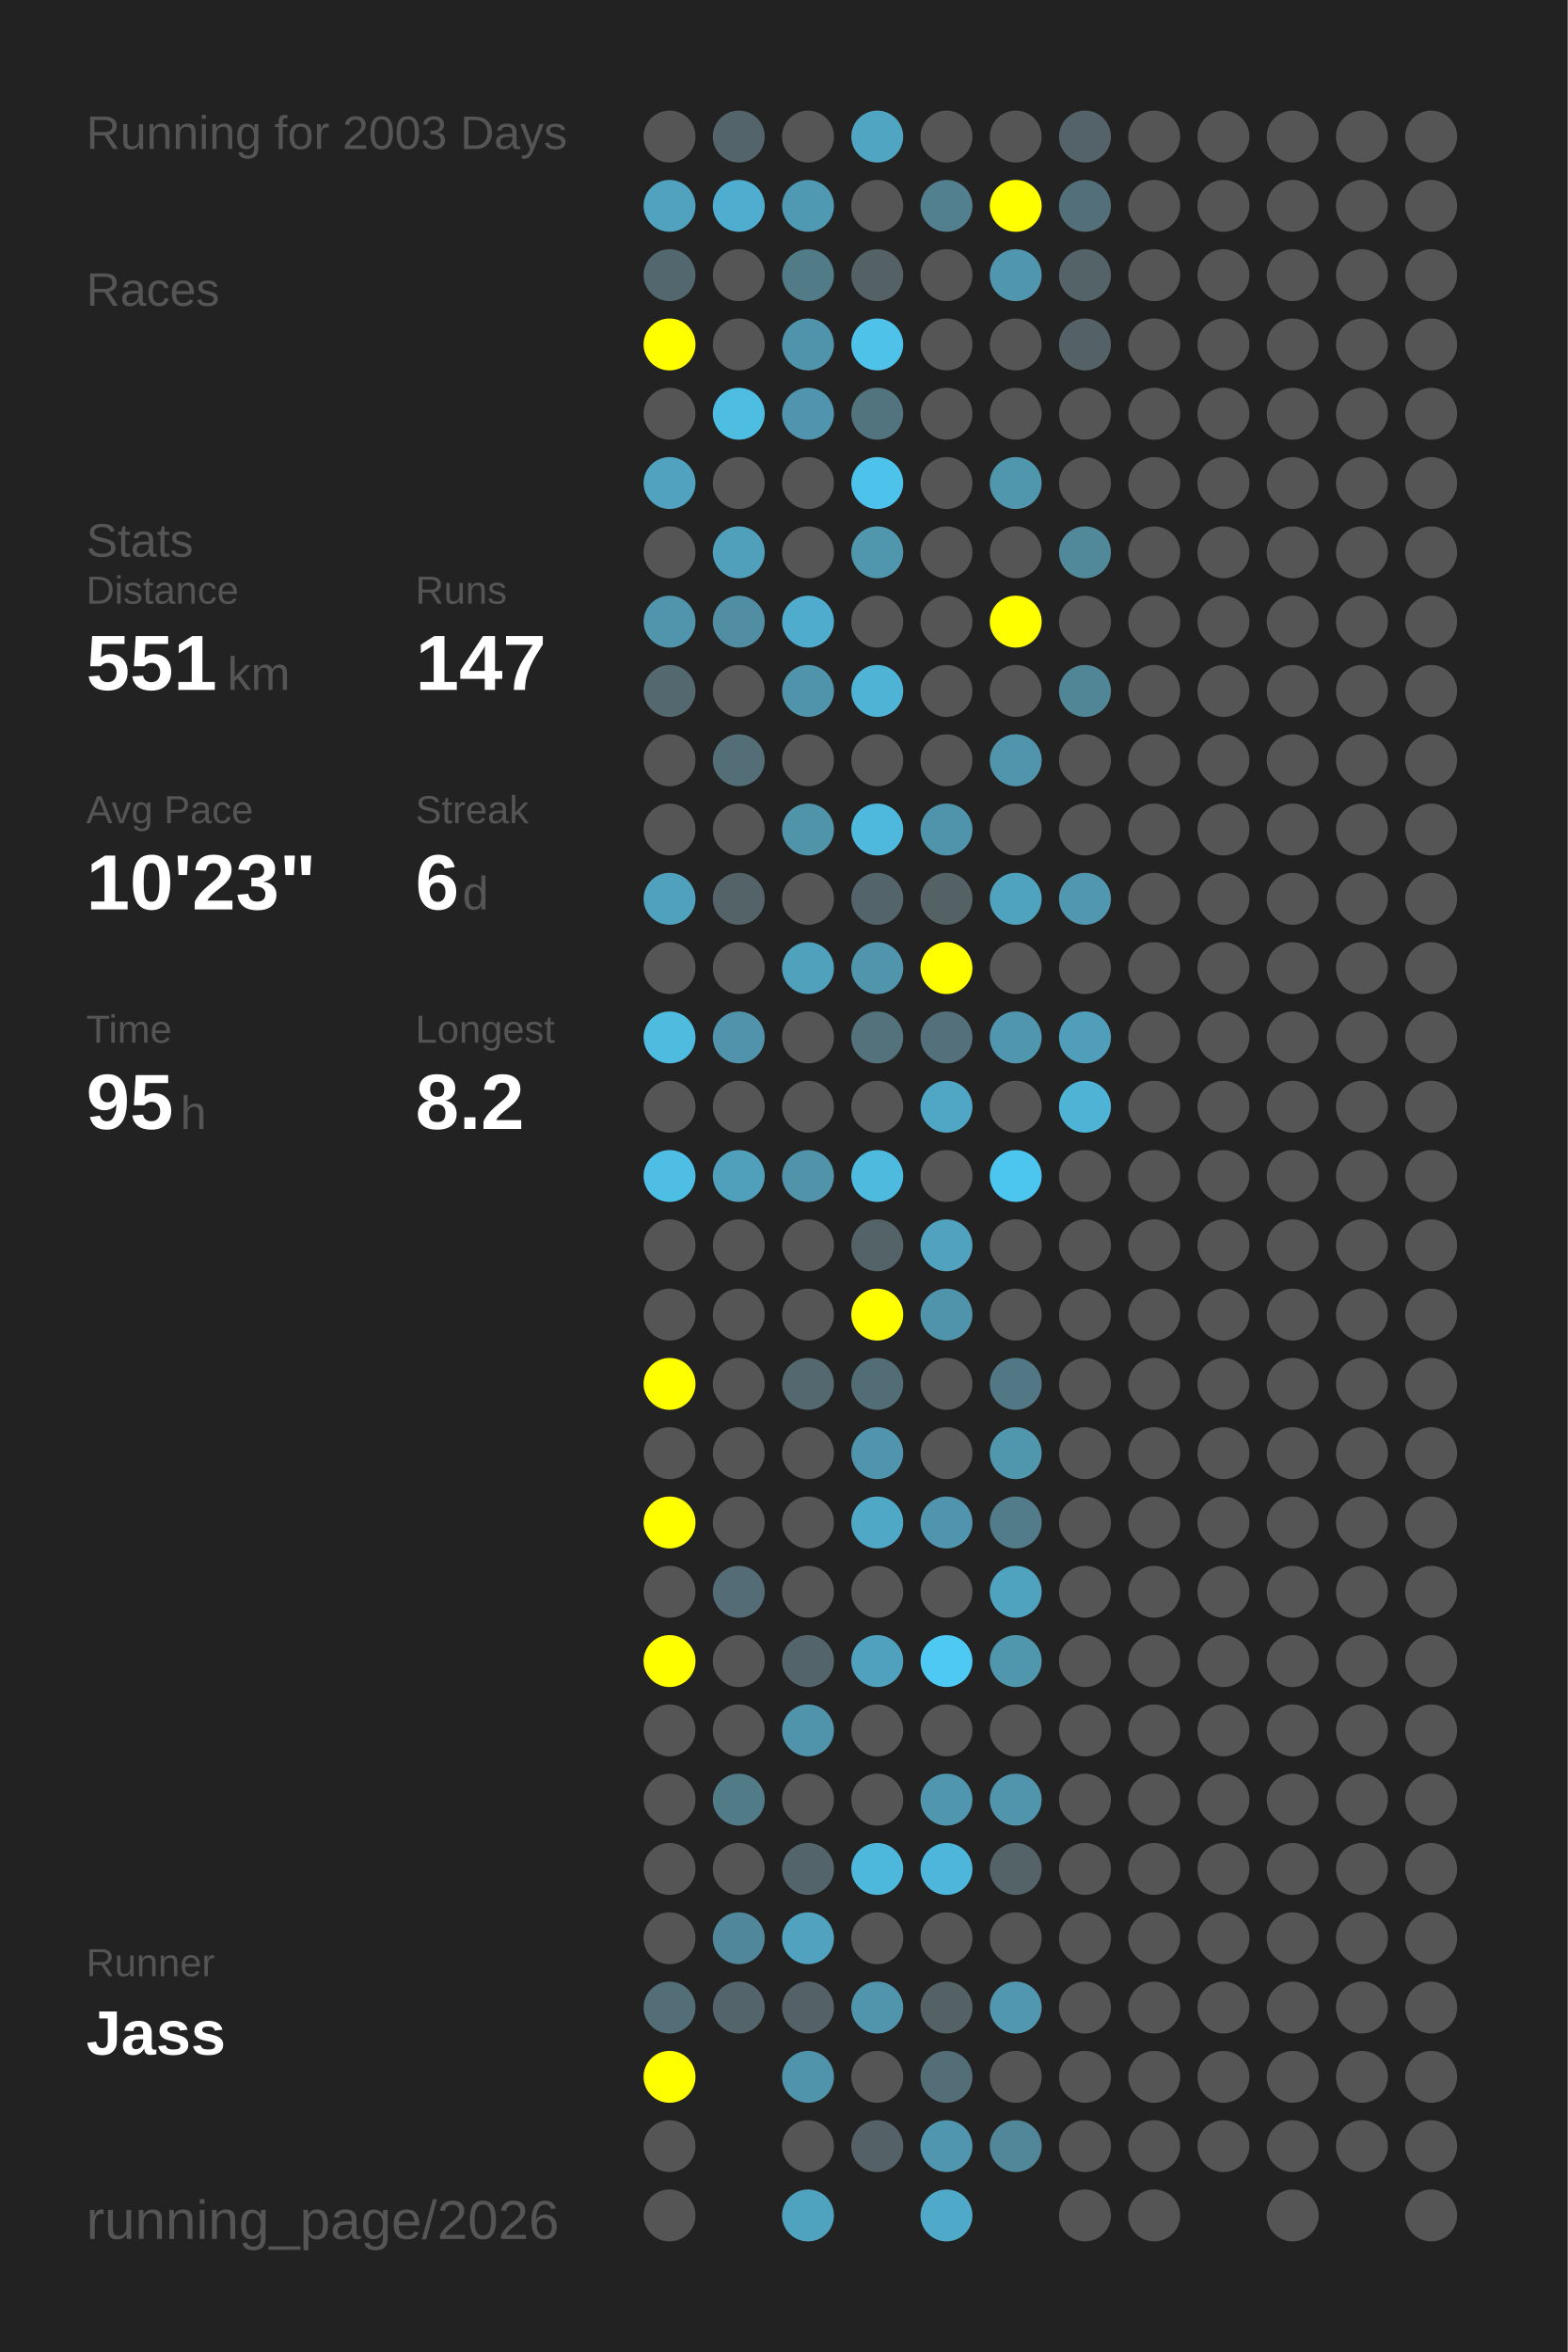
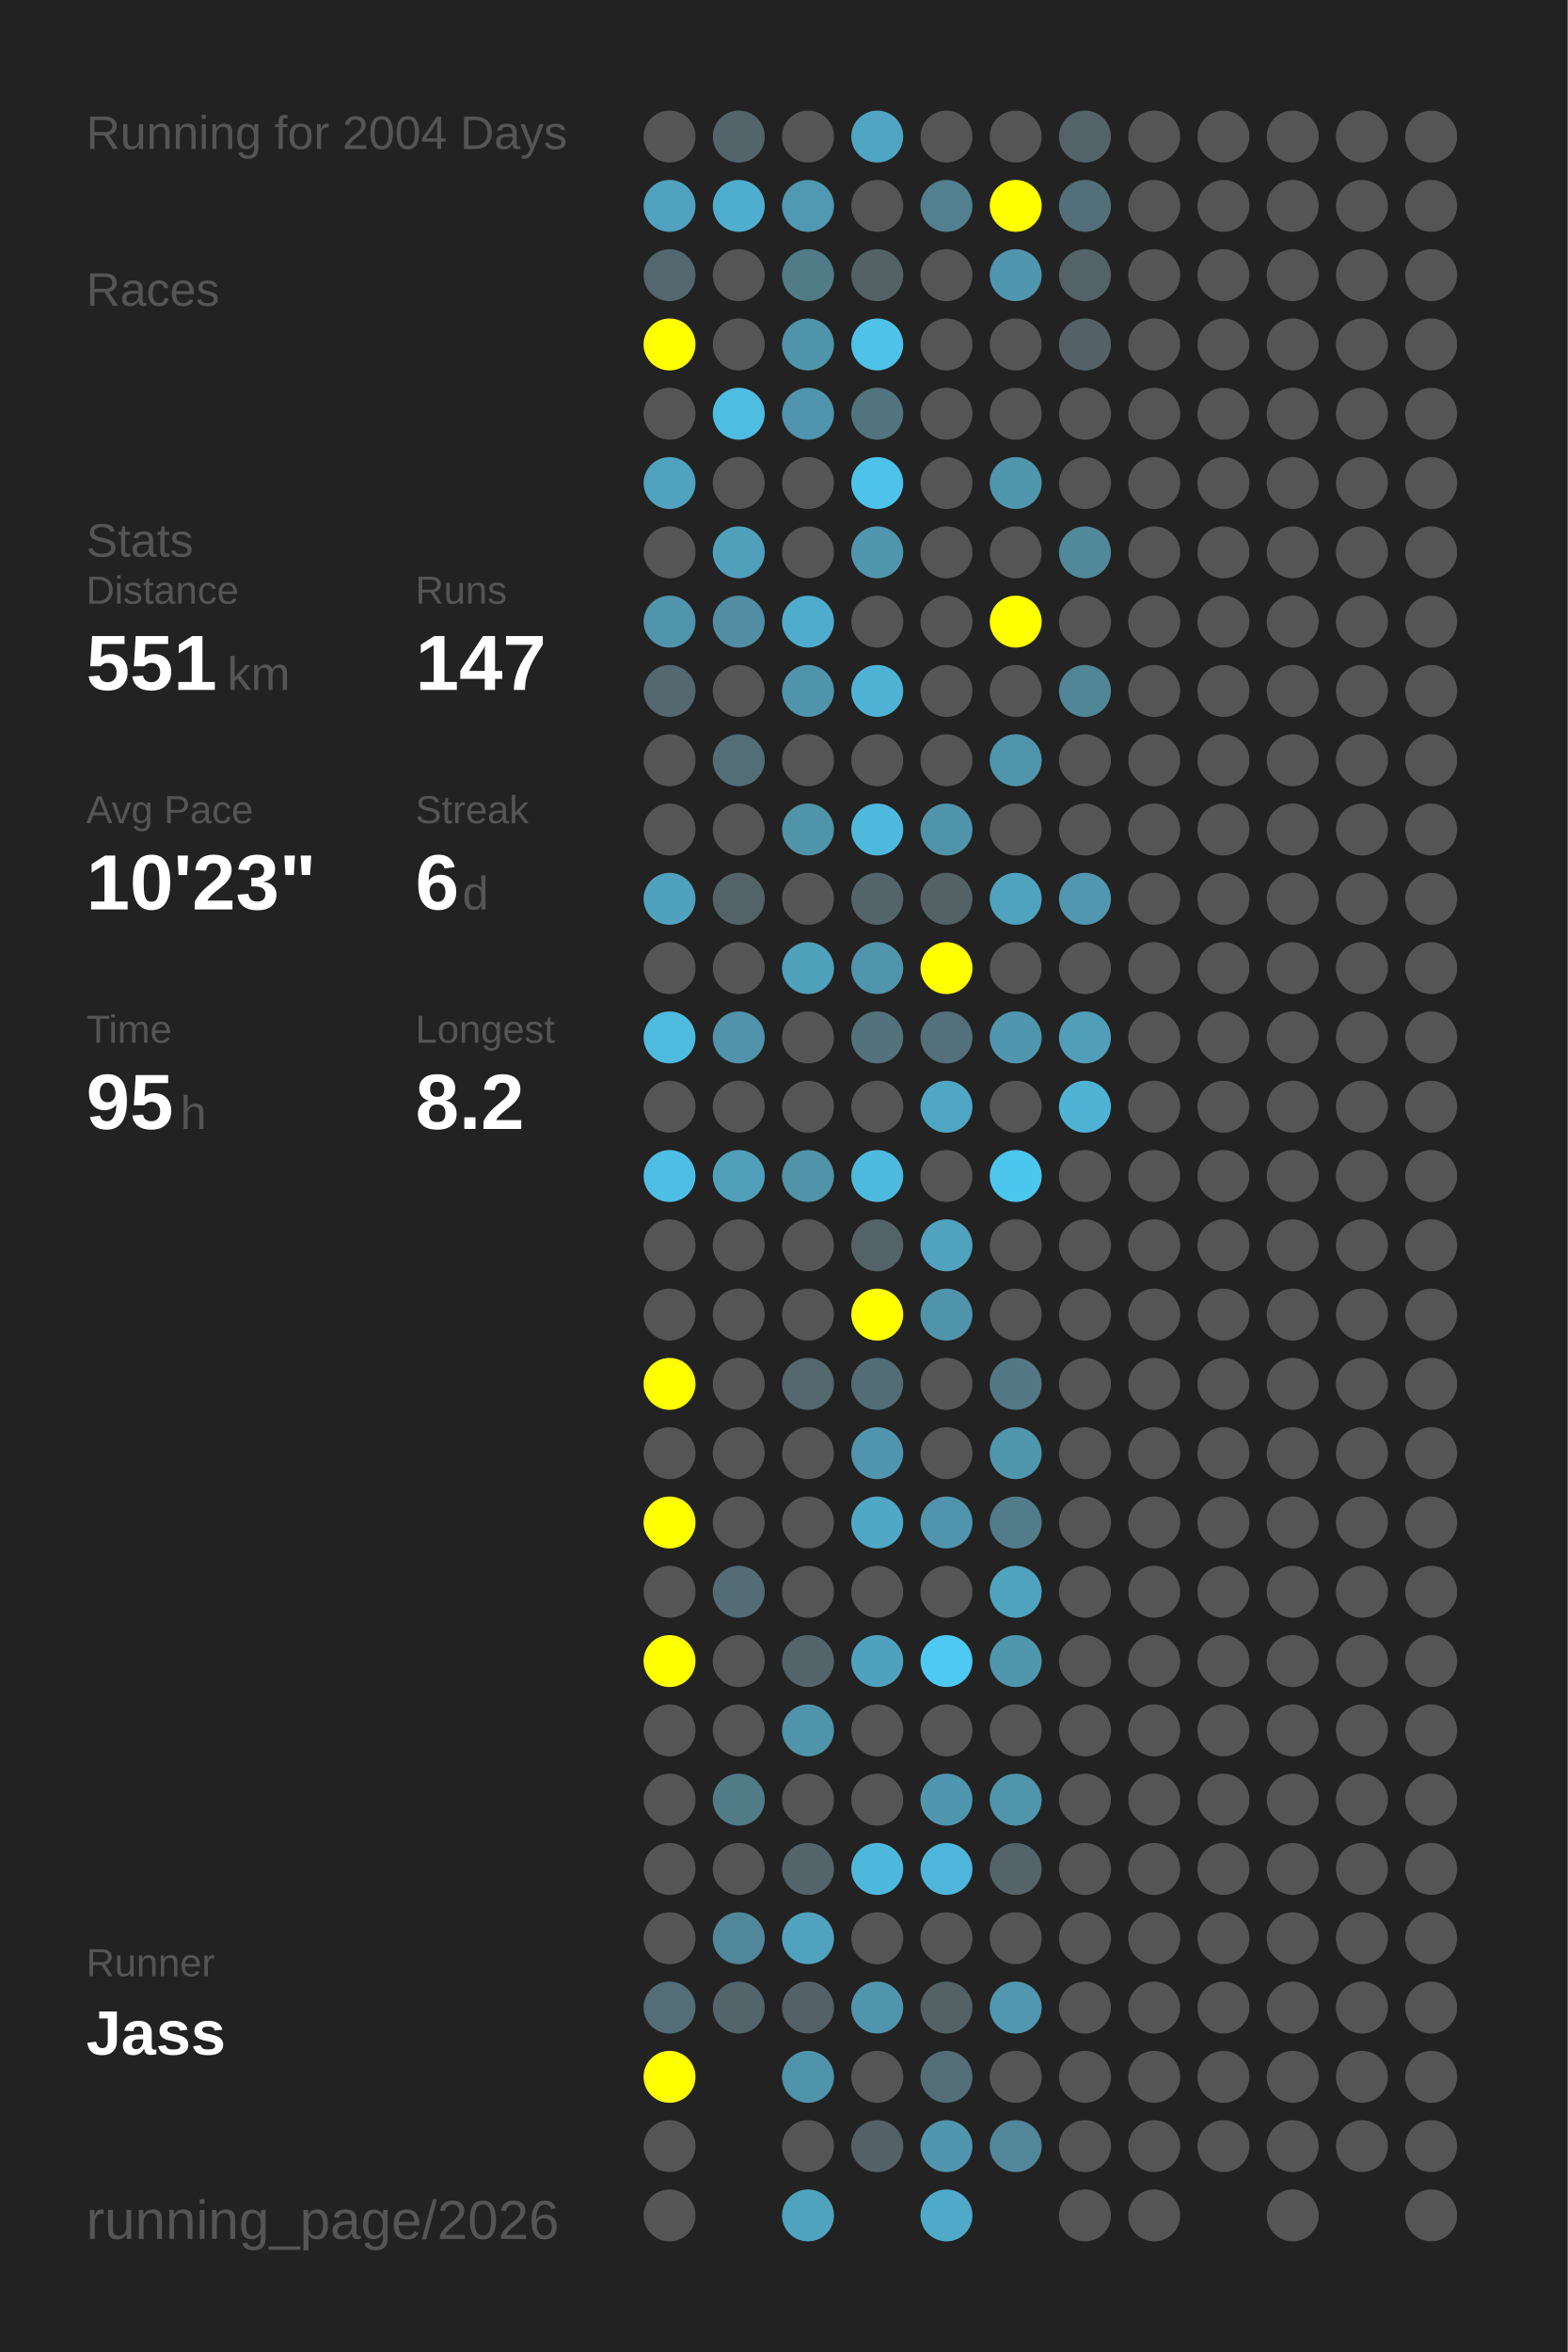
<svg xmlns="http://www.w3.org/2000/svg" baseProfile="full" height="300mm" version="1.1" viewBox="0,0,200,300" width="200mm">
  <defs />
  <rect fill="#222222" height="300" width="200" x="0" y="0" />
-   <text fill="#555555" style="font-size:6px; font-family:Arial;" x="11" y="19">Running for 2003 Days</text>
+   <text fill="#555555" style="font-size:6px; font-family:Arial;" x="11" y="19">Running for 2004 Days</text>
  <text fill="#555555" style="font-size:6px; font-family:Arial;" x="11" y="39">Races</text>
  <text fill="#555555" style="font-size:6px; font-family:Arial;" x="11" y="71">Stats</text>
  <text fill="#555555" style="font-size:5px; font-family:Arial;" x="11" y="77">Distance</text>
  <text fill="#FFFFFF" style="font-size:10px; font-family:Arial; font-weight:bold;" x="11" y="88">551</text>
  <text fill="#555555" style="font-size:6px; font-family:Arial;" x="29" y="88">km</text>
  <text fill="#555555" style="font-size:5px; font-family:Arial;" x="53" y="77">Runs</text>
  <text fill="#FFFFFF" style="font-size:10px; font-family:Arial; font-weight:bold;" x="53" y="88">147</text>
  <text fill="#555555" style="font-size:5px; font-family:Arial;" x="11" y="105">Avg Pace</text>
  <text fill="#FFFFFF" style="font-size:10px; font-family:Arial; font-weight:bold;" x="11" y="116">10'23"</text>
  <text fill="#555555" style="font-size:5px; font-family:Arial;" x="53" y="105">Streak</text>
  <text fill="#FFFFFF" style="font-size:10px; font-family:Arial; font-weight:bold;" x="53" y="116">6</text>
  <text fill="#555555" style="font-size:6px; font-family:Arial;" x="59" y="116">d</text>
  <text fill="#555555" style="font-size:5px; font-family:Arial;" x="11" y="133">Time</text>
  <text fill="#FFFFFF" style="font-size:10px; font-family:Arial; font-weight:bold;" x="11" y="144">95</text>
  <text fill="#555555" style="font-size:6px; font-family:Arial;" x="23" y="144">h</text>
  <text fill="#555555" style="font-size:5px; font-family:Arial;" x="53" y="133">Longest</text>
  <text fill="#FFFFFF" style="font-size:10px; font-family:Arial; font-weight:bold;" x="53" y="144">8.2</text>
  <text fill="#555555" style="font-size:5px; font-family:Arial;" x="11" y="252.065">Runner</text>
  <text fill="#FFFFFF" style="font-size:8px; font-family:Arial; font-weight:bold;" x="11" y="262.065">Jass</text>
  <text fill="#555555" style="font-size:7px; font-family:Arial;" x="11" y="285.581">running_page/2026</text>
  <circle cx="85.417" cy="17.419" fill="#555555" r="3.312" />
  <circle cx="85.417" cy="26.258" fill="#50a2be" r="3.312" />
  <circle cx="85.417" cy="35.097" fill="#53676e" r="3.312" />
  <circle cx="85.417" cy="43.935" fill="#FFFF00" r="3.312" />
  <circle cx="85.417" cy="52.774" fill="#555555" r="3.312" />
  <circle cx="85.417" cy="61.613" fill="#50a2be" r="3.312" />
  <circle cx="85.417" cy="70.452" fill="#555555" r="3.312" />
  <circle cx="85.417" cy="79.29" fill="#5095ac" r="3.312" />
  <circle cx="85.417" cy="88.129" fill="#53686f" r="3.312" />
  <circle cx="85.417" cy="96.968" fill="#555555" r="3.312" />
  <circle cx="85.417" cy="105.806" fill="#555555" r="3.312" />
  <circle cx="85.417" cy="114.645" fill="#50a1bd" r="3.312" />
  <circle cx="85.417" cy="123.484" fill="#555555" r="3.312" />
  <circle cx="85.417" cy="132.323" fill="#4ebbdf" r="3.312" />
  <circle cx="85.417" cy="141.161" fill="#555555" r="3.312" />
  <circle cx="85.417" cy="150" fill="#4ebee4" r="3.312" />
  <circle cx="85.417" cy="158.839" fill="#555555" r="3.312" />
  <circle cx="85.417" cy="167.677" fill="#555555" r="3.312" />
  <circle cx="85.417" cy="176.516" fill="#FFFF00" r="3.312" />
  <circle cx="85.417" cy="185.355" fill="#555555" r="3.312" />
  <circle cx="85.417" cy="194.194" fill="#FFFF00" r="3.312" />
  <circle cx="85.417" cy="203.032" fill="#555555" r="3.312" />
  <circle cx="85.417" cy="211.871" fill="#FFFF00" r="3.312" />
  <circle cx="85.417" cy="220.71" fill="#555555" r="3.312" />
  <circle cx="85.417" cy="229.548" fill="#555555" r="3.312" />
  <circle cx="85.417" cy="238.387" fill="#555555" r="3.312" />
  <circle cx="85.417" cy="247.226" fill="#555555" r="3.312" />
  <circle cx="85.417" cy="256.065" fill="#536e77" r="3.312" />
  <circle cx="85.417" cy="264.903" fill="#FFFF00" r="3.312" />
  <circle cx="85.417" cy="273.742" fill="#555555" r="3.312" />
  <circle cx="85.417" cy="282.581" fill="#555555" r="3.312" />
  <circle cx="94.25" cy="17.419" fill="#53656b" r="3.312" />
  <circle cx="94.25" cy="26.258" fill="#4faecf" r="3.312" />
  <circle cx="94.25" cy="35.097" fill="#555555" r="3.312" />
  <circle cx="94.25" cy="43.935" fill="#555555" r="3.312" />
  <circle cx="94.25" cy="52.774" fill="#4ebde2" r="3.312" />
  <circle cx="94.25" cy="61.613" fill="#555555" r="3.312" />
  <circle cx="94.25" cy="70.452" fill="#50a0bb" r="3.312" />
  <circle cx="94.25" cy="79.29" fill="#518ea3" r="3.312" />
  <circle cx="94.25" cy="88.129" fill="#555555" r="3.312" />
  <circle cx="94.25" cy="96.968" fill="#536e77" r="3.312" />
  <circle cx="94.25" cy="105.806" fill="#555555" r="3.312" />
  <circle cx="94.25" cy="114.645" fill="#546368" r="3.312" />
  <circle cx="94.25" cy="123.484" fill="#555555" r="3.312" />
  <circle cx="94.25" cy="132.323" fill="#5093aa" r="3.312" />
  <circle cx="94.25" cy="141.161" fill="#555555" r="3.312" />
  <circle cx="94.25" cy="150" fill="#50a0bb" r="3.312" />
  <circle cx="94.25" cy="158.839" fill="#555555" r="3.312" />
  <circle cx="94.25" cy="167.677" fill="#555555" r="3.312" />
  <circle cx="94.25" cy="176.516" fill="#555555" r="3.312" />
  <circle cx="94.25" cy="185.355" fill="#555555" r="3.312" />
  <circle cx="94.25" cy="194.194" fill="#555555" r="3.312" />
  <circle cx="94.25" cy="203.032" fill="#536c75" r="3.312" />
  <circle cx="94.25" cy="211.871" fill="#555555" r="3.312" />
  <circle cx="94.25" cy="220.71" fill="#555555" r="3.312" />
  <circle cx="94.25" cy="229.548" fill="#527b88" r="3.312" />
  <circle cx="94.25" cy="238.387" fill="#555555" r="3.312" />
  <circle cx="94.25" cy="247.226" fill="#51879a" r="3.312" />
  <circle cx="94.25" cy="256.065" fill="#53646a" r="3.312" />
  <circle cx="103.083" cy="17.419" fill="#555555" r="3.312" />
  <circle cx="103.083" cy="26.258" fill="#5099b2" r="3.312" />
  <circle cx="103.083" cy="35.097" fill="#527b88" r="3.312" />
  <circle cx="103.083" cy="43.935" fill="#5094ab" r="3.312" />
  <circle cx="103.083" cy="52.774" fill="#5095ad" r="3.312" />
  <circle cx="103.083" cy="61.613" fill="#555555" r="3.312" />
  <circle cx="103.083" cy="70.452" fill="#555555" r="3.312" />
  <circle cx="103.083" cy="79.29" fill="#4faccc" r="3.312" />
  <circle cx="103.083" cy="88.129" fill="#5094ab" r="3.312" />
  <circle cx="103.083" cy="96.968" fill="#555555" r="3.312" />
  <circle cx="103.083" cy="105.806" fill="#5094aa" r="3.312" />
  <circle cx="103.083" cy="114.645" fill="#555555" r="3.312" />
  <circle cx="103.083" cy="123.484" fill="#50a1bc" r="3.312" />
  <circle cx="103.083" cy="132.323" fill="#555555" r="3.312" />
  <circle cx="103.083" cy="141.161" fill="#555555" r="3.312" />
  <circle cx="103.083" cy="150" fill="#5193a9" r="3.312" />
  <circle cx="103.083" cy="158.839" fill="#555555" r="3.312" />
  <circle cx="103.083" cy="167.677" fill="#555555" r="3.312" />
  <circle cx="103.083" cy="176.516" fill="#53686f" r="3.312" />
  <circle cx="103.083" cy="185.355" fill="#555555" r="3.312" />
  <circle cx="103.083" cy="194.194" fill="#555555" r="3.312" />
  <circle cx="103.083" cy="203.032" fill="#555555" r="3.312" />
  <circle cx="103.083" cy="211.871" fill="#53656b" r="3.312" />
  <circle cx="103.083" cy="220.71" fill="#5094ab" r="3.312" />
  <circle cx="103.083" cy="229.548" fill="#555555" r="3.312" />
  <circle cx="103.083" cy="238.387" fill="#53656b" r="3.312" />
  <circle cx="103.083" cy="247.226" fill="#50a2be" r="3.312" />
  <circle cx="103.083" cy="256.065" fill="#546267" r="3.312" />
  <circle cx="103.083" cy="264.903" fill="#5094ab" r="3.312" />
  <circle cx="103.083" cy="273.742" fill="#555555" r="3.312" />
  <circle cx="103.083" cy="282.581" fill="#4fa3bf" r="3.312" />
  <circle cx="111.917" cy="17.419" fill="#4fa5c2" r="3.312" />
  <circle cx="111.917" cy="26.258" fill="#555555" r="3.312" />
  <circle cx="111.917" cy="35.097" fill="#546266" r="3.312" />
  <circle cx="111.917" cy="43.935" fill="#4ec2e9" r="3.312" />
  <circle cx="111.917" cy="52.774" fill="#52747f" r="3.312" />
  <circle cx="111.917" cy="61.613" fill="#4dc2ea" r="3.312" />
  <circle cx="111.917" cy="70.452" fill="#5096ad" r="3.312" />
  <circle cx="111.917" cy="79.29" fill="#555555" r="3.312" />
  <circle cx="111.917" cy="88.129" fill="#4eb3d4" r="3.312" />
  <circle cx="111.917" cy="96.968" fill="#555555" r="3.312" />
  <circle cx="111.917" cy="105.806" fill="#4eb9dd" r="3.312" />
  <circle cx="111.917" cy="114.645" fill="#53656a" r="3.312" />
  <circle cx="111.917" cy="123.484" fill="#5095ac" r="3.312" />
  <circle cx="111.917" cy="132.323" fill="#53727c" r="3.312" />
  <circle cx="111.917" cy="141.161" fill="#555555" r="3.312" />
  <circle cx="111.917" cy="150" fill="#4ebade" r="3.312" />
  <circle cx="111.917" cy="158.839" fill="#546368" r="3.312" />
  <circle cx="111.917" cy="167.677" fill="#FFFF00" r="3.312" />
  <circle cx="111.917" cy="176.516" fill="#536d76" r="3.312" />
  <circle cx="111.917" cy="185.355" fill="#5095ad" r="3.312" />
  <circle cx="111.917" cy="194.194" fill="#4fa8c6" r="3.312" />
  <circle cx="111.917" cy="203.032" fill="#555555" r="3.312" />
  <circle cx="111.917" cy="211.871" fill="#50a1bd" r="3.312" />
  <circle cx="111.917" cy="220.71" fill="#555555" r="3.312" />
  <circle cx="111.917" cy="229.548" fill="#555555" r="3.312" />
  <circle cx="111.917" cy="238.387" fill="#4eb8dc" r="3.312" />
  <circle cx="111.917" cy="247.226" fill="#555555" r="3.312" />
  <circle cx="111.917" cy="256.065" fill="#5095ac" r="3.312" />
  <circle cx="111.917" cy="264.903" fill="#555555" r="3.312" />
  <circle cx="111.917" cy="273.742" fill="#546267" r="3.312" />
  <circle cx="120.75" cy="17.419" fill="#555555" r="3.312" />
  <circle cx="120.75" cy="26.258" fill="#52808f" r="3.312" />
  <circle cx="120.75" cy="35.097" fill="#555555" r="3.312" />
  <circle cx="120.75" cy="43.935" fill="#555555" r="3.312" />
  <circle cx="120.75" cy="52.774" fill="#555555" r="3.312" />
  <circle cx="120.75" cy="61.613" fill="#555555" r="3.312" />
  <circle cx="120.75" cy="70.452" fill="#555555" r="3.312" />
  <circle cx="120.75" cy="79.29" fill="#555555" r="3.312" />
  <circle cx="120.75" cy="88.129" fill="#555555" r="3.312" />
  <circle cx="120.75" cy="96.968" fill="#555555" r="3.312" />
  <circle cx="120.75" cy="105.806" fill="#5094ab" r="3.312" />
  <circle cx="120.75" cy="114.645" fill="#546266" r="3.312" />
  <circle cx="120.75" cy="123.484" fill="#FFFF00" r="3.312" />
  <circle cx="120.75" cy="132.323" fill="#53707b" r="3.312" />
  <circle cx="120.75" cy="141.161" fill="#4fa7c5" r="3.312" />
  <circle cx="120.75" cy="150" fill="#555555" r="3.312" />
  <circle cx="120.75" cy="158.839" fill="#50a2bf" r="3.312" />
  <circle cx="120.75" cy="167.677" fill="#5094ab" r="3.312" />
  <circle cx="120.75" cy="176.516" fill="#555555" r="3.312" />
  <circle cx="120.75" cy="185.355" fill="#555555" r="3.312" />
  <circle cx="120.75" cy="194.194" fill="#5095ad" r="3.312" />
  <circle cx="120.75" cy="203.032" fill="#555555" r="3.312" />
  <circle cx="120.75" cy="211.871" fill="#4dc9f3" r="3.312" />
  <circle cx="120.75" cy="220.71" fill="#555555" r="3.312" />
  <circle cx="120.75" cy="229.548" fill="#5096ae" r="3.312" />
  <circle cx="120.75" cy="238.387" fill="#4eb6da" r="3.312" />
  <circle cx="120.75" cy="247.226" fill="#555555" r="3.312" />
  <circle cx="120.75" cy="256.065" fill="#546266" r="3.312" />
  <circle cx="120.75" cy="264.903" fill="#536e77" r="3.312" />
  <circle cx="120.75" cy="273.742" fill="#5096ae" r="3.312" />
  <circle cx="120.75" cy="282.581" fill="#4faac9" r="3.312" />
  <circle cx="129.583" cy="17.419" fill="#555555" r="3.312" />
  <circle cx="129.583" cy="26.258" fill="#FFFF00" r="3.312" />
  <circle cx="129.583" cy="35.097" fill="#5096ae" r="3.312" />
  <circle cx="129.583" cy="43.935" fill="#555555" r="3.312" />
  <circle cx="129.583" cy="52.774" fill="#555555" r="3.312" />
  <circle cx="129.583" cy="61.613" fill="#5096ad" r="3.312" />
  <circle cx="129.583" cy="70.452" fill="#555555" r="3.312" />
  <circle cx="129.583" cy="79.29" fill="#FFFF00" r="3.312" />
  <circle cx="129.583" cy="88.129" fill="#555555" r="3.312" />
  <circle cx="129.583" cy="96.968" fill="#5095ac" r="3.312" />
  <circle cx="129.583" cy="105.806" fill="#555555" r="3.312" />
  <circle cx="129.583" cy="114.645" fill="#4fa3bf" r="3.312" />
  <circle cx="129.583" cy="123.484" fill="#555555" r="3.312" />
  <circle cx="129.583" cy="132.323" fill="#5096ae" r="3.312" />
  <circle cx="129.583" cy="141.161" fill="#555555" r="3.312" />
  <circle cx="129.583" cy="150" fill="#4dc6ef" r="3.312" />
  <circle cx="129.583" cy="158.839" fill="#555555" r="3.312" />
  <circle cx="129.583" cy="167.677" fill="#555555" r="3.312" />
  <circle cx="129.583" cy="176.516" fill="#527885" r="3.312" />
  <circle cx="129.583" cy="185.355" fill="#5096ad" r="3.312" />
  <circle cx="129.583" cy="194.194" fill="#527c8a" r="3.312" />
  <circle cx="129.583" cy="203.032" fill="#50a3bf" r="3.312" />
  <circle cx="129.583" cy="211.871" fill="#5096ad" r="3.312" />
  <circle cx="129.583" cy="220.71" fill="#555555" r="3.312" />
  <circle cx="129.583" cy="229.548" fill="#5095ac" r="3.312" />
  <circle cx="129.583" cy="238.387" fill="#546368" r="3.312" />
  <circle cx="129.583" cy="247.226" fill="#555555" r="3.312" />
  <circle cx="129.583" cy="256.065" fill="#5097af" r="3.312" />
  <circle cx="129.583" cy="264.903" fill="#555555" r="3.312" />
  <circle cx="129.583" cy="273.742" fill="#518799" r="3.312" />
  <circle cx="138.417" cy="17.419" fill="#546369" r="3.312" />
  <circle cx="138.417" cy="26.258" fill="#53707a" r="3.312" />
  <circle cx="138.417" cy="35.097" fill="#546368" r="3.312" />
  <circle cx="138.417" cy="43.935" fill="#546267" r="3.312" />
  <circle cx="138.417" cy="52.774" fill="#555555" r="3.312" />
  <circle cx="138.417" cy="61.613" fill="#555555" r="3.312" />
  <circle cx="138.417" cy="70.452" fill="#51889a" r="3.312" />
  <circle cx="138.417" cy="79.29" fill="#555555" r="3.312" />
  <circle cx="138.417" cy="88.129" fill="#518697" r="3.312" />
  <circle cx="138.417" cy="96.968" fill="#555555" r="3.312" />
  <circle cx="138.417" cy="105.806" fill="#555555" r="3.312" />
  <circle cx="138.417" cy="114.645" fill="#5097af" r="3.312" />
  <circle cx="138.417" cy="123.484" fill="#555555" r="3.312" />
  <circle cx="138.417" cy="132.323" fill="#509eb9" r="3.312" />
  <circle cx="138.417" cy="141.161" fill="#4eb3d4" r="3.312" />
  <circle cx="138.417" cy="150" fill="#555555" r="3.312" />
  <circle cx="138.417" cy="158.839" fill="#555555" r="3.312" />
  <circle cx="138.417" cy="167.677" fill="#555555" r="3.312" />
  <circle cx="138.417" cy="176.516" fill="#555555" r="3.312" />
  <circle cx="138.417" cy="185.355" fill="#555555" r="3.312" />
  <circle cx="138.417" cy="194.194" fill="#555555" r="3.312" />
  <circle cx="138.417" cy="203.032" fill="#555555" r="3.312" />
  <circle cx="138.417" cy="211.871" fill="#555555" r="3.312" />
  <circle cx="138.417" cy="220.71" fill="#555555" r="3.312" />
  <circle cx="138.417" cy="229.548" fill="#555555" r="3.312" />
  <circle cx="138.417" cy="238.387" fill="#555555" r="3.312" />
  <circle cx="138.417" cy="247.226" fill="#555555" r="3.312" />
  <circle cx="138.417" cy="256.065" fill="#555555" r="3.312" />
  <circle cx="138.417" cy="264.903" fill="#555555" r="3.312" />
  <circle cx="138.417" cy="273.742" fill="#555555" r="3.312" />
  <circle cx="138.417" cy="282.581" fill="#555555" r="3.312" />
  <circle cx="147.25" cy="17.419" fill="#555555" r="3.312" />
  <circle cx="147.25" cy="26.258" fill="#555555" r="3.312" />
  <circle cx="147.25" cy="35.097" fill="#555555" r="3.312" />
  <circle cx="147.25" cy="43.935" fill="#555555" r="3.312" />
  <circle cx="147.25" cy="52.774" fill="#555555" r="3.312" />
  <circle cx="147.25" cy="61.613" fill="#555555" r="3.312" />
  <circle cx="147.25" cy="70.452" fill="#555555" r="3.312" />
  <circle cx="147.25" cy="79.29" fill="#555555" r="3.312" />
  <circle cx="147.25" cy="88.129" fill="#555555" r="3.312" />
  <circle cx="147.25" cy="96.968" fill="#555555" r="3.312" />
  <circle cx="147.25" cy="105.806" fill="#555555" r="3.312" />
  <circle cx="147.25" cy="114.645" fill="#555555" r="3.312" />
  <circle cx="147.25" cy="123.484" fill="#555555" r="3.312" />
  <circle cx="147.25" cy="132.323" fill="#555555" r="3.312" />
  <circle cx="147.25" cy="141.161" fill="#555555" r="3.312" />
  <circle cx="147.25" cy="150" fill="#555555" r="3.312" />
  <circle cx="147.25" cy="158.839" fill="#555555" r="3.312" />
  <circle cx="147.25" cy="167.677" fill="#555555" r="3.312" />
  <circle cx="147.25" cy="176.516" fill="#555555" r="3.312" />
  <circle cx="147.25" cy="185.355" fill="#555555" r="3.312" />
  <circle cx="147.25" cy="194.194" fill="#555555" r="3.312" />
  <circle cx="147.25" cy="203.032" fill="#555555" r="3.312" />
  <circle cx="147.25" cy="211.871" fill="#555555" r="3.312" />
  <circle cx="147.25" cy="220.71" fill="#555555" r="3.312" />
  <circle cx="147.25" cy="229.548" fill="#555555" r="3.312" />
  <circle cx="147.25" cy="238.387" fill="#555555" r="3.312" />
  <circle cx="147.25" cy="247.226" fill="#555555" r="3.312" />
  <circle cx="147.25" cy="256.065" fill="#555555" r="3.312" />
  <circle cx="147.25" cy="264.903" fill="#555555" r="3.312" />
  <circle cx="147.25" cy="273.742" fill="#555555" r="3.312" />
  <circle cx="147.25" cy="282.581" fill="#555555" r="3.312" />
  <circle cx="156.083" cy="17.419" fill="#555555" r="3.312" />
  <circle cx="156.083" cy="26.258" fill="#555555" r="3.312" />
  <circle cx="156.083" cy="35.097" fill="#555555" r="3.312" />
  <circle cx="156.083" cy="43.935" fill="#555555" r="3.312" />
  <circle cx="156.083" cy="52.774" fill="#555555" r="3.312" />
  <circle cx="156.083" cy="61.613" fill="#555555" r="3.312" />
  <circle cx="156.083" cy="70.452" fill="#555555" r="3.312" />
  <circle cx="156.083" cy="79.29" fill="#555555" r="3.312" />
  <circle cx="156.083" cy="88.129" fill="#555555" r="3.312" />
  <circle cx="156.083" cy="96.968" fill="#555555" r="3.312" />
  <circle cx="156.083" cy="105.806" fill="#555555" r="3.312" />
  <circle cx="156.083" cy="114.645" fill="#555555" r="3.312" />
  <circle cx="156.083" cy="123.484" fill="#555555" r="3.312" />
  <circle cx="156.083" cy="132.323" fill="#555555" r="3.312" />
  <circle cx="156.083" cy="141.161" fill="#555555" r="3.312" />
  <circle cx="156.083" cy="150" fill="#555555" r="3.312" />
  <circle cx="156.083" cy="158.839" fill="#555555" r="3.312" />
  <circle cx="156.083" cy="167.677" fill="#555555" r="3.312" />
  <circle cx="156.083" cy="176.516" fill="#555555" r="3.312" />
  <circle cx="156.083" cy="185.355" fill="#555555" r="3.312" />
  <circle cx="156.083" cy="194.194" fill="#555555" r="3.312" />
  <circle cx="156.083" cy="203.032" fill="#555555" r="3.312" />
  <circle cx="156.083" cy="211.871" fill="#555555" r="3.312" />
  <circle cx="156.083" cy="220.71" fill="#555555" r="3.312" />
  <circle cx="156.083" cy="229.548" fill="#555555" r="3.312" />
  <circle cx="156.083" cy="238.387" fill="#555555" r="3.312" />
  <circle cx="156.083" cy="247.226" fill="#555555" r="3.312" />
  <circle cx="156.083" cy="256.065" fill="#555555" r="3.312" />
  <circle cx="156.083" cy="264.903" fill="#555555" r="3.312" />
  <circle cx="156.083" cy="273.742" fill="#555555" r="3.312" />
  <circle cx="164.917" cy="17.419" fill="#555555" r="3.312" />
  <circle cx="164.917" cy="26.258" fill="#555555" r="3.312" />
  <circle cx="164.917" cy="35.097" fill="#555555" r="3.312" />
  <circle cx="164.917" cy="43.935" fill="#555555" r="3.312" />
  <circle cx="164.917" cy="52.774" fill="#555555" r="3.312" />
  <circle cx="164.917" cy="61.613" fill="#555555" r="3.312" />
  <circle cx="164.917" cy="70.452" fill="#555555" r="3.312" />
  <circle cx="164.917" cy="79.29" fill="#555555" r="3.312" />
  <circle cx="164.917" cy="88.129" fill="#555555" r="3.312" />
  <circle cx="164.917" cy="96.968" fill="#555555" r="3.312" />
  <circle cx="164.917" cy="105.806" fill="#555555" r="3.312" />
  <circle cx="164.917" cy="114.645" fill="#555555" r="3.312" />
  <circle cx="164.917" cy="123.484" fill="#555555" r="3.312" />
  <circle cx="164.917" cy="132.323" fill="#555555" r="3.312" />
  <circle cx="164.917" cy="141.161" fill="#555555" r="3.312" />
  <circle cx="164.917" cy="150" fill="#555555" r="3.312" />
  <circle cx="164.917" cy="158.839" fill="#555555" r="3.312" />
  <circle cx="164.917" cy="167.677" fill="#555555" r="3.312" />
  <circle cx="164.917" cy="176.516" fill="#555555" r="3.312" />
  <circle cx="164.917" cy="185.355" fill="#555555" r="3.312" />
  <circle cx="164.917" cy="194.194" fill="#555555" r="3.312" />
  <circle cx="164.917" cy="203.032" fill="#555555" r="3.312" />
  <circle cx="164.917" cy="211.871" fill="#555555" r="3.312" />
  <circle cx="164.917" cy="220.71" fill="#555555" r="3.312" />
  <circle cx="164.917" cy="229.548" fill="#555555" r="3.312" />
  <circle cx="164.917" cy="238.387" fill="#555555" r="3.312" />
  <circle cx="164.917" cy="247.226" fill="#555555" r="3.312" />
  <circle cx="164.917" cy="256.065" fill="#555555" r="3.312" />
  <circle cx="164.917" cy="264.903" fill="#555555" r="3.312" />
  <circle cx="164.917" cy="273.742" fill="#555555" r="3.312" />
  <circle cx="164.917" cy="282.581" fill="#555555" r="3.312" />
  <circle cx="173.75" cy="17.419" fill="#555555" r="3.312" />
  <circle cx="173.75" cy="26.258" fill="#555555" r="3.312" />
  <circle cx="173.75" cy="35.097" fill="#555555" r="3.312" />
  <circle cx="173.75" cy="43.935" fill="#555555" r="3.312" />
  <circle cx="173.75" cy="52.774" fill="#555555" r="3.312" />
  <circle cx="173.75" cy="61.613" fill="#555555" r="3.312" />
  <circle cx="173.75" cy="70.452" fill="#555555" r="3.312" />
  <circle cx="173.75" cy="79.29" fill="#555555" r="3.312" />
  <circle cx="173.75" cy="88.129" fill="#555555" r="3.312" />
  <circle cx="173.75" cy="96.968" fill="#555555" r="3.312" />
  <circle cx="173.75" cy="105.806" fill="#555555" r="3.312" />
  <circle cx="173.75" cy="114.645" fill="#555555" r="3.312" />
  <circle cx="173.75" cy="123.484" fill="#555555" r="3.312" />
  <circle cx="173.75" cy="132.323" fill="#555555" r="3.312" />
  <circle cx="173.75" cy="141.161" fill="#555555" r="3.312" />
  <circle cx="173.75" cy="150" fill="#555555" r="3.312" />
  <circle cx="173.75" cy="158.839" fill="#555555" r="3.312" />
  <circle cx="173.75" cy="167.677" fill="#555555" r="3.312" />
  <circle cx="173.75" cy="176.516" fill="#555555" r="3.312" />
  <circle cx="173.75" cy="185.355" fill="#555555" r="3.312" />
  <circle cx="173.75" cy="194.194" fill="#555555" r="3.312" />
  <circle cx="173.75" cy="203.032" fill="#555555" r="3.312" />
  <circle cx="173.75" cy="211.871" fill="#555555" r="3.312" />
  <circle cx="173.75" cy="220.71" fill="#555555" r="3.312" />
  <circle cx="173.75" cy="229.548" fill="#555555" r="3.312" />
  <circle cx="173.75" cy="238.387" fill="#555555" r="3.312" />
  <circle cx="173.75" cy="247.226" fill="#555555" r="3.312" />
  <circle cx="173.75" cy="256.065" fill="#555555" r="3.312" />
  <circle cx="173.75" cy="264.903" fill="#555555" r="3.312" />
  <circle cx="173.75" cy="273.742" fill="#555555" r="3.312" />
  <circle cx="182.583" cy="17.419" fill="#555555" r="3.312" />
  <circle cx="182.583" cy="26.258" fill="#555555" r="3.312" />
  <circle cx="182.583" cy="35.097" fill="#555555" r="3.312" />
  <circle cx="182.583" cy="43.935" fill="#555555" r="3.312" />
  <circle cx="182.583" cy="52.774" fill="#555555" r="3.312" />
  <circle cx="182.583" cy="61.613" fill="#555555" r="3.312" />
  <circle cx="182.583" cy="70.452" fill="#555555" r="3.312" />
  <circle cx="182.583" cy="79.29" fill="#555555" r="3.312" />
  <circle cx="182.583" cy="88.129" fill="#555555" r="3.312" />
  <circle cx="182.583" cy="96.968" fill="#555555" r="3.312" />
  <circle cx="182.583" cy="105.806" fill="#555555" r="3.312" />
  <circle cx="182.583" cy="114.645" fill="#555555" r="3.312" />
  <circle cx="182.583" cy="123.484" fill="#555555" r="3.312" />
  <circle cx="182.583" cy="132.323" fill="#555555" r="3.312" />
  <circle cx="182.583" cy="141.161" fill="#555555" r="3.312" />
  <circle cx="182.583" cy="150" fill="#555555" r="3.312" />
  <circle cx="182.583" cy="158.839" fill="#555555" r="3.312" />
  <circle cx="182.583" cy="167.677" fill="#555555" r="3.312" />
  <circle cx="182.583" cy="176.516" fill="#555555" r="3.312" />
  <circle cx="182.583" cy="185.355" fill="#555555" r="3.312" />
  <circle cx="182.583" cy="194.194" fill="#555555" r="3.312" />
  <circle cx="182.583" cy="203.032" fill="#555555" r="3.312" />
  <circle cx="182.583" cy="211.871" fill="#555555" r="3.312" />
  <circle cx="182.583" cy="220.71" fill="#555555" r="3.312" />
  <circle cx="182.583" cy="229.548" fill="#555555" r="3.312" />
  <circle cx="182.583" cy="238.387" fill="#555555" r="3.312" />
  <circle cx="182.583" cy="247.226" fill="#555555" r="3.312" />
  <circle cx="182.583" cy="256.065" fill="#555555" r="3.312" />
  <circle cx="182.583" cy="264.903" fill="#555555" r="3.312" />
  <circle cx="182.583" cy="273.742" fill="#555555" r="3.312" />
  <circle cx="182.583" cy="282.581" fill="#555555" r="3.312" />
</svg>
